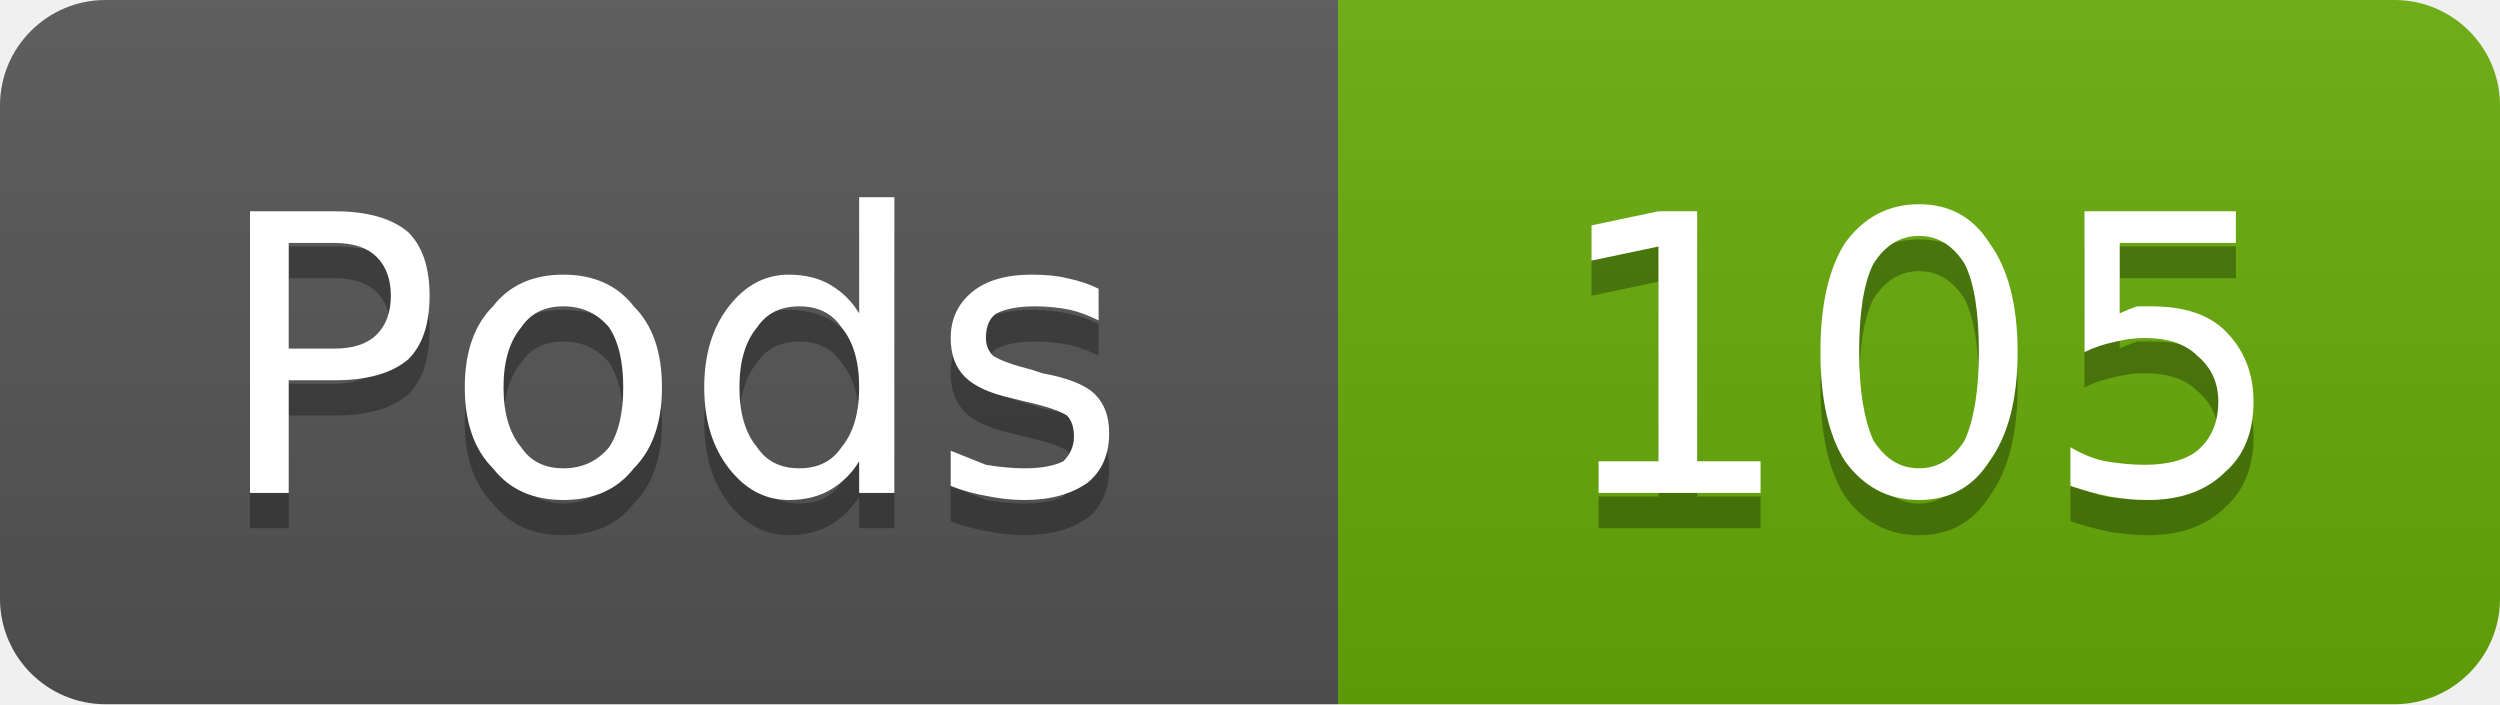
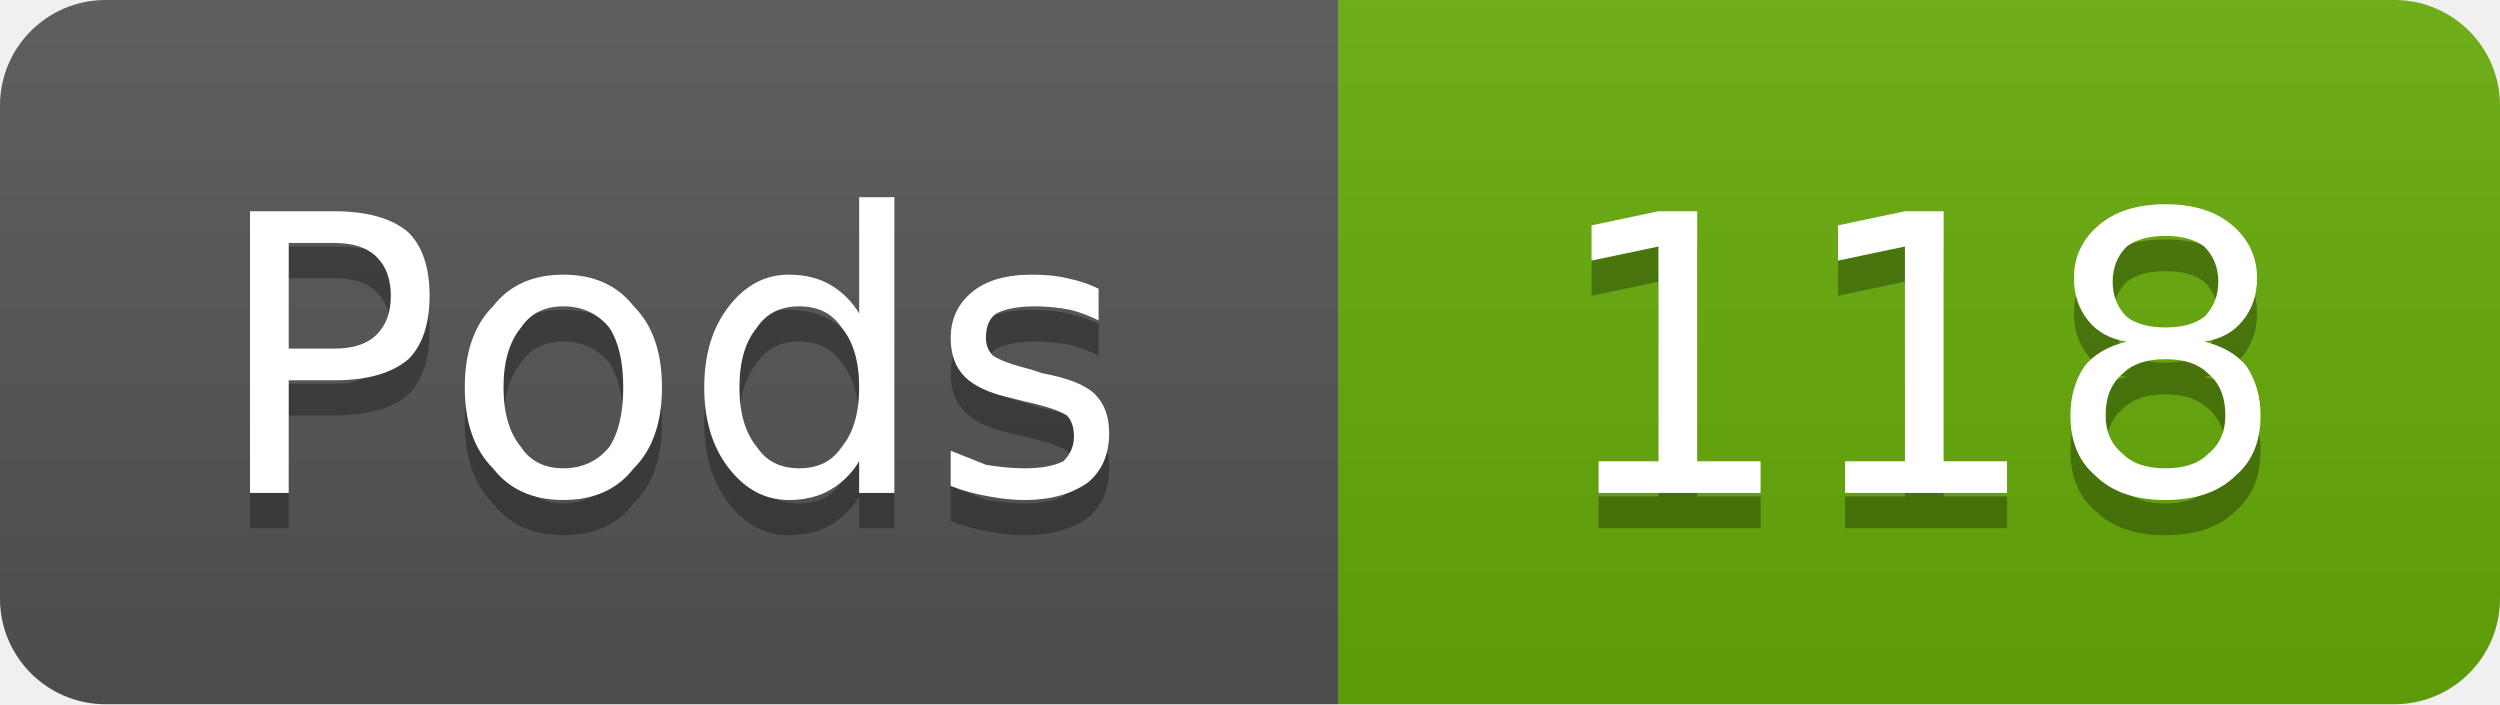
- <svg xmlns="http://www.w3.org/2000/svg" width="71" height="20" viewBox="0 0 71 20" role="img" aria-label="Pods: 105">
+ <svg xmlns="http://www.w3.org/2000/svg" width="71" height="20" viewBox="0 0 71 20" role="img" aria-label="Pods: 118">
  <linearGradient id="g-cluster_pod_count" x2="0" y2="100%">
    <stop offset="0" stop-color="#bbb" stop-opacity=".1" />
    <stop offset="1" stop-opacity=".1" />
  </linearGradient>
  <clipPath id="r-cluster_pod_count">
    <rect width="71" height="20" rx="3" fill="#fff" />
  </clipPath>
  <g clip-path="url(#r-cluster_pod_count)">
    <rect width="38" height="20" fill="#555" />
    <rect x="38" width="33" height="20" fill="#67ac09" />
    <rect width="71" height="20" fill="url(#g-cluster_pod_count)" />
    <path transform="translate(0 1)" fill="#010101" fill-opacity=".3" d="M8.2 6.9L8.2 9.9L9.5 9.9Q10.3 9.9 10.7 9.5Q11.1 9.1 11.1 8.4Q11.1 7.7 10.7 7.3Q10.3 6.9 9.5 6.9L8.2 6.9ZM7.1 6.0L9.5 6.0Q10.9 6.0 11.6 6.6Q12.2 7.2 12.2 8.4Q12.2 9.6 11.6 10.2Q10.9 10.8 9.5 10.8L8.2 10.8L8.2 14.0L7.1 14.0L7.1 6.0ZM16.0 8.7Q15.2 8.7 14.8 9.3Q14.3 9.9 14.3 11.0Q14.3 12.1 14.8 12.7Q15.2 13.3 16.0 13.3Q16.8 13.3 17.3 12.7Q17.7 12.1 17.7 11.0Q17.7 9.9 17.3 9.3Q16.8 8.7 16.0 8.7ZM16.0 7.8Q17.3 7.8 18.0 8.7Q18.8 9.5 18.8 11.0Q18.8 12.5 18.0 13.3Q17.3 14.2 16.0 14.2Q14.7 14.2 14.0 13.3Q13.2 12.5 13.2 11.0Q13.2 9.5 14.0 8.7Q14.7 7.8 16.0 7.8ZM24.4 8.9L24.4 5.6L25.4 5.6L25.4 14.0L24.4 14.0L24.4 13.1Q24.1 13.6 23.6 13.9Q23.1 14.2 22.4 14.2Q21.4 14.2 20.7 13.3Q20.0 12.4 20.0 11.0Q20.0 9.6 20.7 8.7Q21.4 7.8 22.4 7.8Q23.1 7.8 23.6 8.1Q24.1 8.4 24.4 8.9ZM21.0 11.0Q21.0 12.1 21.5 12.7Q21.9 13.3 22.7 13.3Q23.5 13.3 23.9 12.7Q24.4 12.1 24.4 11.0Q24.4 9.9 23.9 9.3Q23.5 8.7 22.7 8.7Q21.9 8.7 21.5 9.3Q21.0 9.9 21.0 11.0ZM31.2 8.2L31.2 9.1Q30.8 8.9 30.4 8.8Q29.9 8.7 29.4 8.7Q28.7 8.7 28.3 8.9Q28.0 9.1 28.0 9.6Q28.0 9.9 28.2 10.1Q28.5 10.3 29.3 10.5L29.6 10.6Q30.7 10.8 31.1 11.2Q31.5 11.6 31.5 12.3Q31.5 13.2 30.9 13.7Q30.2 14.2 29.1 14.2Q28.6 14.2 28.1 14.1Q27.5 14.0 27.0 13.8L27.0 12.8Q27.5 13.0 28.0 13.2Q28.6 13.3 29.1 13.3Q29.8 13.3 30.2 13.1Q30.5 12.8 30.5 12.4Q30.5 12.0 30.3 11.8Q30.0 11.6 29.1 11.4L28.7 11.3Q27.8 11.1 27.4 10.7Q27.0 10.3 27.0 9.6Q27.0 8.8 27.6 8.3Q28.2 7.8 29.3 7.8Q29.9 7.8 30.3 7.9Q30.8 8.0 31.2 8.2Z" />
    <path fill="#fff" d="M8.2 6.9L8.2 9.9L9.5 9.9Q10.3 9.9 10.7 9.5Q11.1 9.1 11.1 8.4Q11.1 7.7 10.7 7.3Q10.3 6.9 9.5 6.9L8.2 6.9ZM7.1 6.0L9.5 6.0Q10.9 6.0 11.6 6.6Q12.2 7.2 12.2 8.4Q12.2 9.6 11.6 10.2Q10.9 10.8 9.5 10.8L8.2 10.8L8.2 14.0L7.1 14.0L7.1 6.0ZM16.0 8.7Q15.2 8.7 14.8 9.3Q14.3 9.9 14.3 11.0Q14.3 12.1 14.8 12.7Q15.2 13.3 16.0 13.3Q16.8 13.3 17.3 12.7Q17.7 12.1 17.7 11.0Q17.7 9.9 17.3 9.3Q16.8 8.7 16.0 8.7ZM16.0 7.8Q17.3 7.8 18.0 8.7Q18.8 9.5 18.8 11.0Q18.8 12.5 18.0 13.3Q17.3 14.2 16.0 14.2Q14.7 14.2 14.0 13.3Q13.2 12.5 13.2 11.0Q13.2 9.5 14.0 8.7Q14.7 7.8 16.0 7.8ZM24.4 8.9L24.4 5.6L25.4 5.6L25.4 14.0L24.4 14.0L24.4 13.1Q24.1 13.6 23.6 13.9Q23.1 14.2 22.4 14.2Q21.4 14.2 20.7 13.3Q20.0 12.4 20.0 11.0Q20.0 9.6 20.7 8.7Q21.4 7.8 22.4 7.8Q23.1 7.8 23.6 8.1Q24.1 8.4 24.4 8.9ZM21.0 11.0Q21.0 12.1 21.5 12.7Q21.9 13.3 22.7 13.3Q23.5 13.3 23.9 12.7Q24.4 12.1 24.4 11.0Q24.4 9.9 23.9 9.3Q23.5 8.7 22.7 8.7Q21.9 8.7 21.5 9.3Q21.0 9.9 21.0 11.0ZM31.2 8.2L31.2 9.1Q30.8 8.9 30.4 8.8Q29.9 8.7 29.4 8.7Q28.7 8.7 28.3 8.9Q28.0 9.1 28.0 9.6Q28.0 9.9 28.2 10.1Q28.5 10.3 29.3 10.5L29.6 10.6Q30.7 10.8 31.1 11.2Q31.5 11.6 31.5 12.3Q31.5 13.2 30.9 13.7Q30.2 14.2 29.1 14.2Q28.6 14.2 28.1 14.1Q27.5 14.0 27.0 13.8L27.0 12.8Q27.5 13.0 28.0 13.2Q28.6 13.3 29.1 13.3Q29.8 13.3 30.2 13.1Q30.5 12.8 30.5 12.4Q30.5 12.0 30.3 11.8Q30.0 11.6 29.1 11.4L28.7 11.3Q27.8 11.1 27.4 10.7Q27.0 10.3 27.0 9.6Q27.0 8.8 27.6 8.3Q28.2 7.8 29.3 7.8Q29.9 7.8 30.3 7.9Q30.8 8.0 31.2 8.2Z" />
-     <path transform="translate(0 1)" fill="#010101" fill-opacity=".3" d="M45.4 13.1L47.1 13.1L47.1 7.0L45.2 7.4L45.2 6.4L47.1 6.0L48.2 6.0L48.2 13.1L50.0 13.1L50.0 14.0L45.4 14.0L45.4 13.1ZM54.5 6.7Q53.7 6.7 53.2 7.5Q52.8 8.3 52.8 10.0Q52.8 11.6 53.2 12.5Q53.7 13.3 54.5 13.3Q55.3 13.3 55.8 12.5Q56.2 11.6 56.2 10.0Q56.2 8.3 55.8 7.5Q55.3 6.7 54.5 6.7ZM54.5 5.8Q55.8 5.8 56.5 6.9Q57.3 8.0 57.3 10.0Q57.3 12.0 56.5 13.1Q55.8 14.2 54.5 14.2Q53.2 14.2 52.4 13.1Q51.7 12.0 51.7 10.0Q51.7 8.0 52.4 6.9Q53.2 5.8 54.5 5.8ZM59.2 6.0L63.5 6.0L63.5 6.9L60.2 6.9L60.2 8.9Q60.4 8.8 60.7 8.7Q60.9 8.7 61.1 8.7Q62.5 8.7 63.2 9.4Q64.0 10.2 64.0 11.4Q64.0 12.7 63.2 13.4Q62.4 14.2 61.0 14.2Q60.5 14.2 59.9 14.1Q59.4 14.0 58.8 13.8L58.8 12.7Q59.3 13.0 59.8 13.1Q60.4 13.2 60.9 13.2Q61.9 13.2 62.4 12.8Q63.0 12.3 63.0 11.4Q63.0 10.6 62.4 10.1Q61.9 9.6 60.9 9.6Q60.5 9.6 60.1 9.7Q59.6 9.8 59.2 10.0L59.2 6.0Z" />
-     <path fill="#fff" d="M45.4 13.1L47.1 13.1L47.1 7.0L45.2 7.4L45.2 6.4L47.1 6.0L48.2 6.0L48.2 13.1L50.0 13.1L50.0 14.0L45.4 14.0L45.4 13.1ZM54.5 6.7Q53.7 6.7 53.2 7.5Q52.8 8.3 52.8 10.0Q52.8 11.6 53.2 12.5Q53.7 13.3 54.5 13.3Q55.3 13.3 55.8 12.5Q56.2 11.6 56.2 10.0Q56.2 8.3 55.8 7.5Q55.3 6.7 54.5 6.7ZM54.5 5.8Q55.8 5.8 56.5 6.9Q57.3 8.0 57.3 10.0Q57.3 12.0 56.5 13.1Q55.8 14.2 54.5 14.2Q53.2 14.2 52.4 13.1Q51.7 12.0 51.7 10.0Q51.7 8.0 52.4 6.9Q53.2 5.8 54.5 5.8ZM59.2 6.0L63.5 6.0L63.5 6.9L60.2 6.9L60.2 8.9Q60.4 8.8 60.7 8.7Q60.9 8.7 61.1 8.7Q62.5 8.7 63.2 9.4Q64.0 10.2 64.0 11.4Q64.0 12.7 63.2 13.4Q62.4 14.2 61.0 14.2Q60.5 14.2 59.9 14.1Q59.4 14.0 58.8 13.8L58.8 12.7Q59.3 13.0 59.8 13.1Q60.4 13.2 60.9 13.2Q61.9 13.2 62.4 12.8Q63.0 12.3 63.0 11.4Q63.0 10.6 62.4 10.1Q61.9 9.6 60.9 9.6Q60.5 9.6 60.1 9.7Q59.6 9.8 59.2 10.0L59.2 6.0Z" />
+     <path transform="translate(0 1)" fill="#010101" fill-opacity=".3" d="M45.4 13.1L47.1 13.1L47.1 7.0L45.2 7.4L45.2 6.4L47.1 6.0L48.2 6.0L48.2 13.1L50.0 13.1L50.0 14.0L45.4 14.0L45.4 13.1ZM52.4 13.1L54.1 13.1L54.1 7.0L52.2 7.4L52.2 6.4L54.1 6.0L55.2 6.0L55.2 13.1L57.0 13.1L57.0 14.0L52.4 14.0L52.4 13.1ZM61.5 10.2Q60.7 10.2 60.3 10.6Q59.8 11.0 59.8 11.8Q59.8 12.5 60.3 12.9Q60.7 13.3 61.5 13.3Q62.3 13.3 62.7 12.9Q63.2 12.5 63.2 11.8Q63.2 11.0 62.7 10.6Q62.3 10.2 61.5 10.2ZM60.4 9.7Q59.7 9.6 59.3 9.1Q58.9 8.6 58.9 7.9Q58.9 7.0 59.6 6.4Q60.3 5.8 61.5 5.8Q62.7 5.8 63.4 6.4Q64.1 7.0 64.1 7.9Q64.1 8.6 63.7 9.1Q63.3 9.6 62.6 9.7Q63.4 9.9 63.8 10.4Q64.2 11.0 64.2 11.8Q64.2 12.9 63.5 13.5Q62.8 14.2 61.5 14.2Q60.2 14.2 59.5 13.5Q58.8 12.9 58.8 11.8Q58.8 11.0 59.2 10.4Q59.6 9.9 60.4 9.7ZM60.0 8.0Q60.0 8.6 60.4 9.0Q60.8 9.3 61.5 9.3Q62.2 9.3 62.6 9.0Q63.0 8.6 63.0 8.0Q63.0 7.4 62.6 7.0Q62.2 6.7 61.5 6.7Q60.8 6.7 60.4 7.0Q60.0 7.4 60.0 8.0Z" />
+     <path fill="#fff" d="M45.4 13.1L47.1 13.1L47.1 7.0L45.2 7.4L45.2 6.4L47.1 6.0L48.2 6.0L48.2 13.1L50.0 13.1L50.0 14.0L45.4 14.0L45.4 13.1ZM52.4 13.1L54.1 13.1L54.1 7.0L52.2 7.4L52.2 6.4L54.1 6.0L55.2 6.0L55.2 13.1L57.0 13.1L57.0 14.0L52.4 14.0L52.4 13.1ZM61.5 10.2Q60.7 10.2 60.3 10.6Q59.8 11.0 59.8 11.8Q59.8 12.5 60.3 12.9Q60.7 13.3 61.5 13.3Q62.3 13.3 62.7 12.9Q63.2 12.5 63.2 11.8Q63.2 11.0 62.7 10.6Q62.3 10.2 61.5 10.2ZM60.4 9.7Q59.7 9.6 59.3 9.1Q58.9 8.6 58.9 7.9Q58.9 7.0 59.6 6.4Q60.3 5.8 61.5 5.8Q62.7 5.8 63.4 6.4Q64.1 7.0 64.1 7.9Q64.1 8.6 63.7 9.1Q63.3 9.6 62.6 9.7Q63.4 9.9 63.8 10.4Q64.2 11.0 64.2 11.8Q64.2 12.9 63.5 13.5Q62.8 14.2 61.5 14.2Q60.2 14.2 59.5 13.5Q58.8 12.9 58.8 11.8Q58.8 11.0 59.2 10.4Q59.6 9.9 60.4 9.7ZM60.0 8.0Q60.0 8.6 60.4 9.0Q60.8 9.3 61.5 9.3Q62.2 9.3 62.6 9.0Q63.0 8.6 63.0 8.0Q63.0 7.4 62.6 7.0Q62.2 6.7 61.5 6.7Q60.8 6.7 60.4 7.0Q60.0 7.4 60.0 8.0Z" />
  </g>
</svg>
